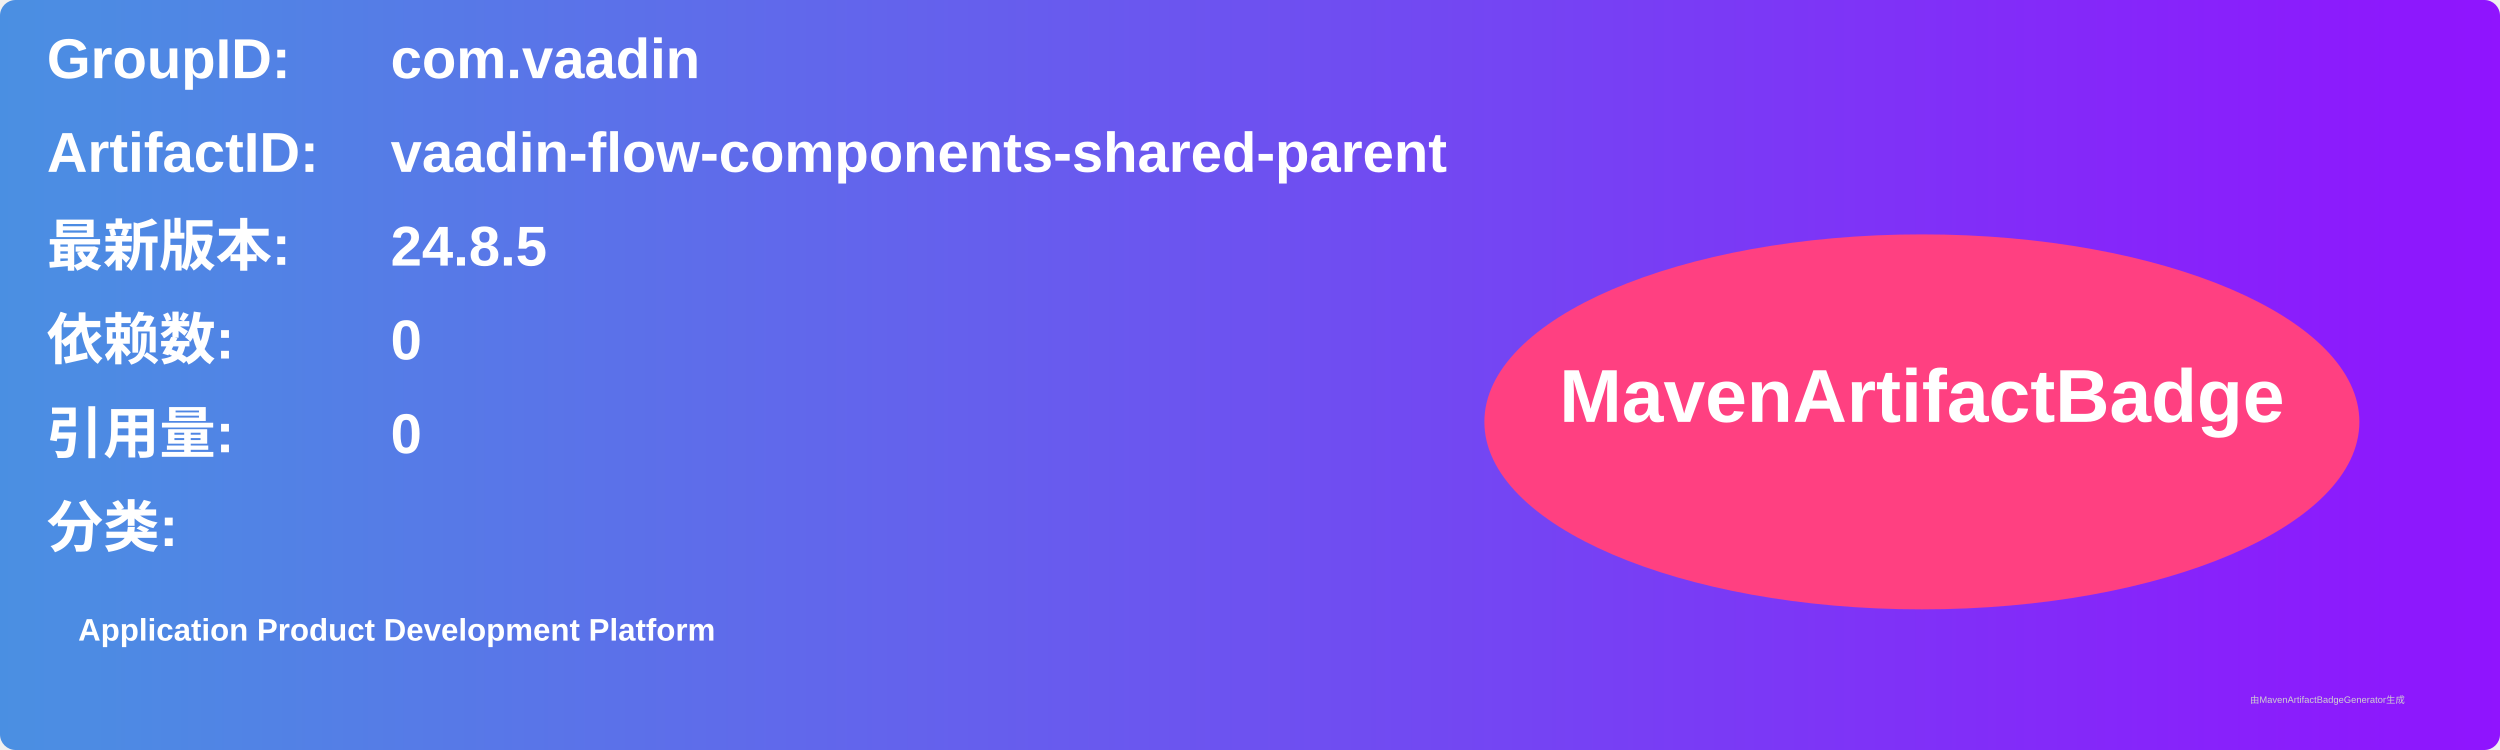
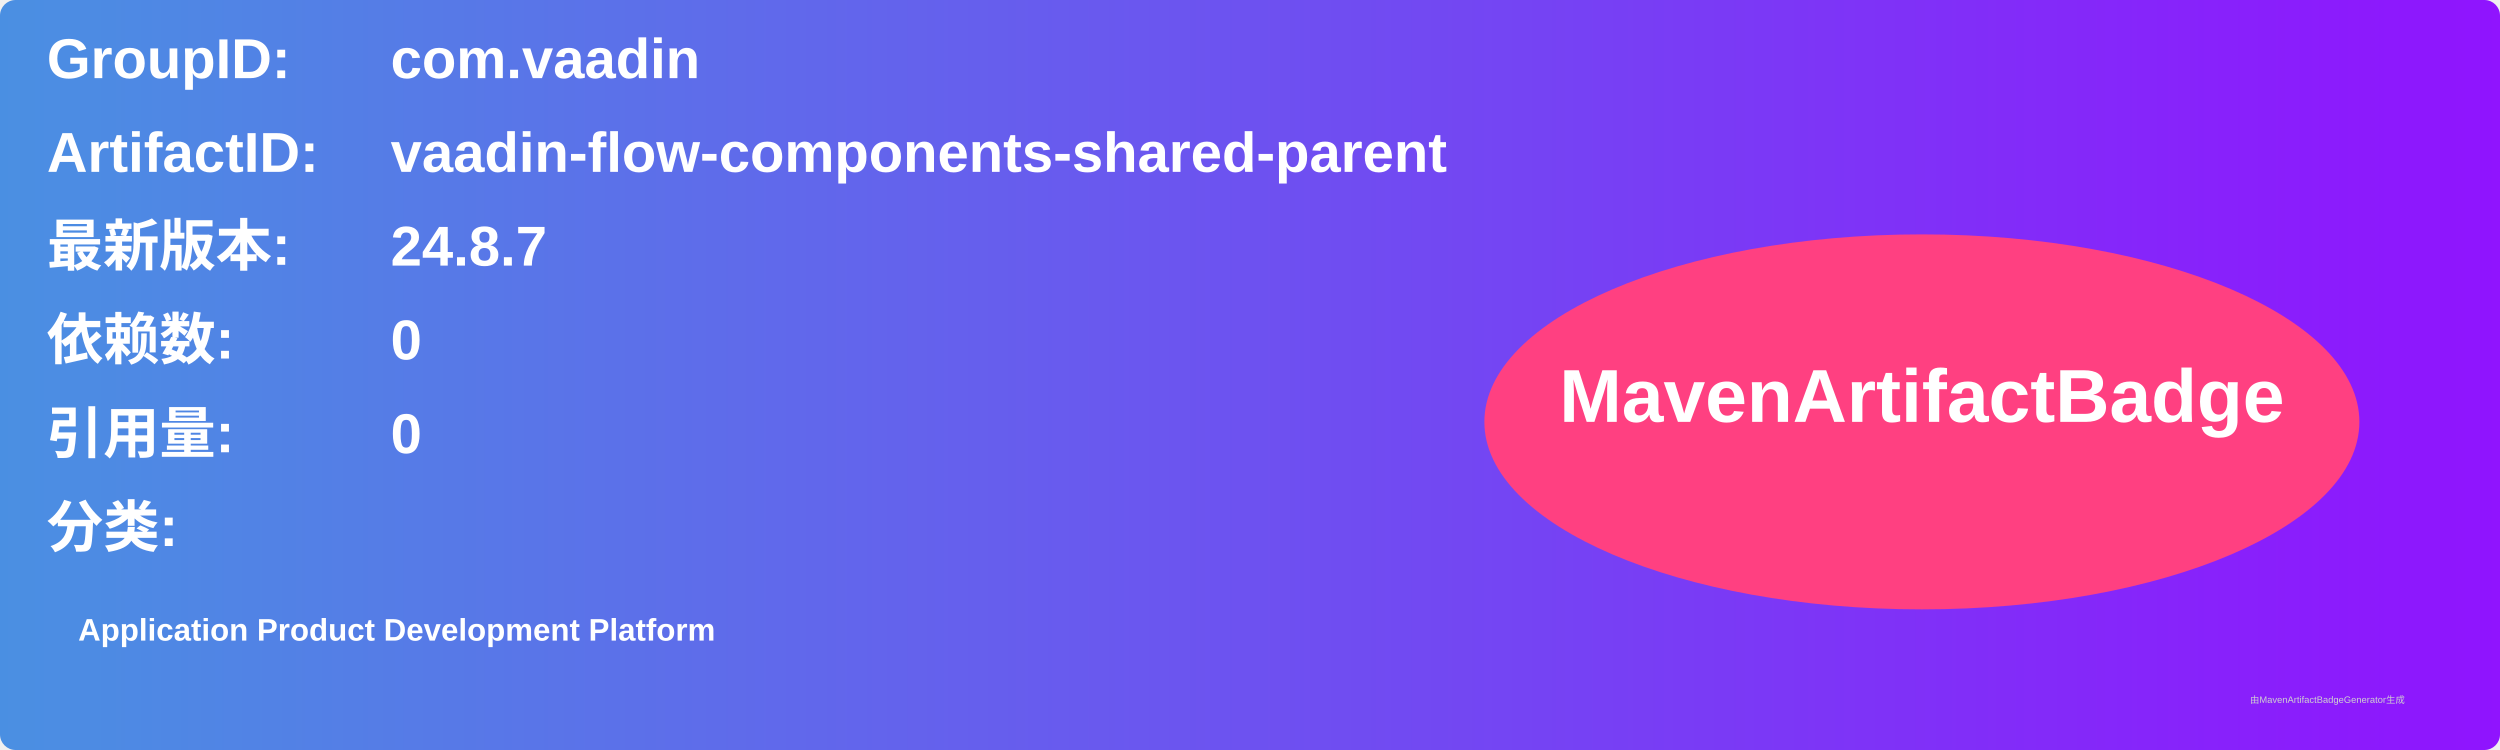
<svg xmlns="http://www.w3.org/2000/svg" width="800" height="240" viewBox="0 0 800 240">
  <linearGradient id="grad" x1="0%" y1="0%" x2="100%" y2="0%">
    <stop offset="0%" stop-color="#4a90e2" />
    <stop offset="100%" stop-color="#9013fe" />
  </linearGradient>
  <rect width="100%" height="100%" rx="5" ry="5" fill="url(#grad)" />
  <g transform="translate(15, 15)">
    <text x="0" y="10" font-family="Arial" font-size="18" fill="white" font-weight="bold" width="260">GroupID:</text>
    <text x="110" y="10" font-family="Arial" font-size="18" fill="white" font-weight="bold" width="460">com.vaadin</text>
    <text x="0" y="40" font-family="Arial" font-size="18" fill="white" font-weight="bold" width="260">ArtifactID:</text>
    <text x="110" y="40" font-family="Arial" font-size="18" fill="white" font-weight="bold" width="460">vaadin-flow-components-shared-parent</text>
    <text x="0" y="70" font-family="Arial" font-size="18" fill="white" font-weight="bold">最新版本:</text>
    <text x="110" y="70" font-family="Arial" font-size="18" fill="white" font-weight="bold">
-       <tspan font-weight="bold">24.8.5</tspan>
+       <tspan font-weight="bold">24.8.7</tspan>
    </text>
    <text x="0" y="100" font-family="Arial" font-size="18" fill="white" font-weight="bold">依赖数: </text>
    <text x="110" y="100" font-family="Arial" font-size="18" fill="white">
      <tspan font-weight="bold">0</tspan>
    </text>
    <text x="0" y="130" font-family="Arial" font-size="18" fill="white" font-weight="bold">引用量: </text>
    <text x="110" y="130" font-family="Arial" font-size="18" fill="white">
      <tspan font-weight="bold">0</tspan>
    </text>
    <text x="0" y="160" font-family="Arial" font-size="18" fill="white" font-weight="bold">分类:</text>
    <text x="10" y="190" font-family="Arial" font-size="10" fill="white">
      <tspan font-weight="bold">Application Product Development Platform</tspan>
    </text>
    <ellipse cx="600" cy="120" rx="140" ry="60" fill="#ff4081" />
    <text x="600" y="120" text-anchor="middle" font-family="Arial" font-size="24" fill="white" font-weight="bold">MavenArtifactBadge</text>
  </g>
  <text x="720" y="225" font-family="Arial" font-size="3" fill="#d0d0d0">由MavenArtifactBadgeGenerator生成</text>
</svg>
